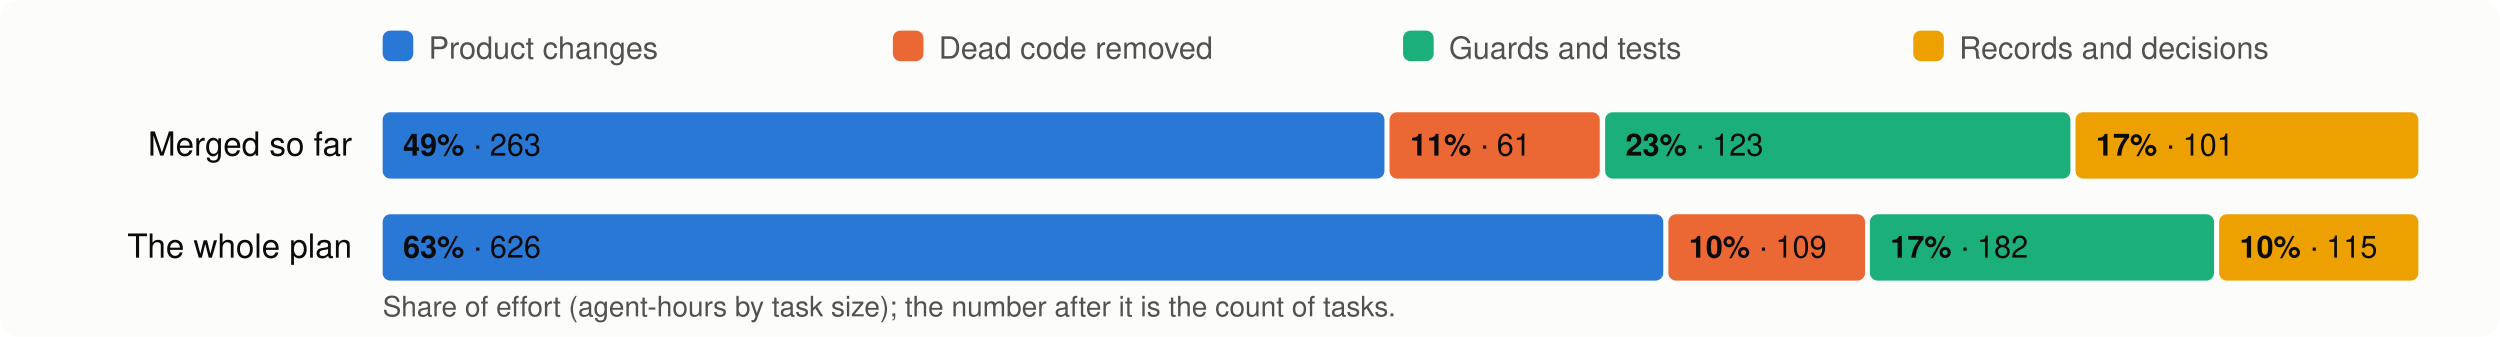
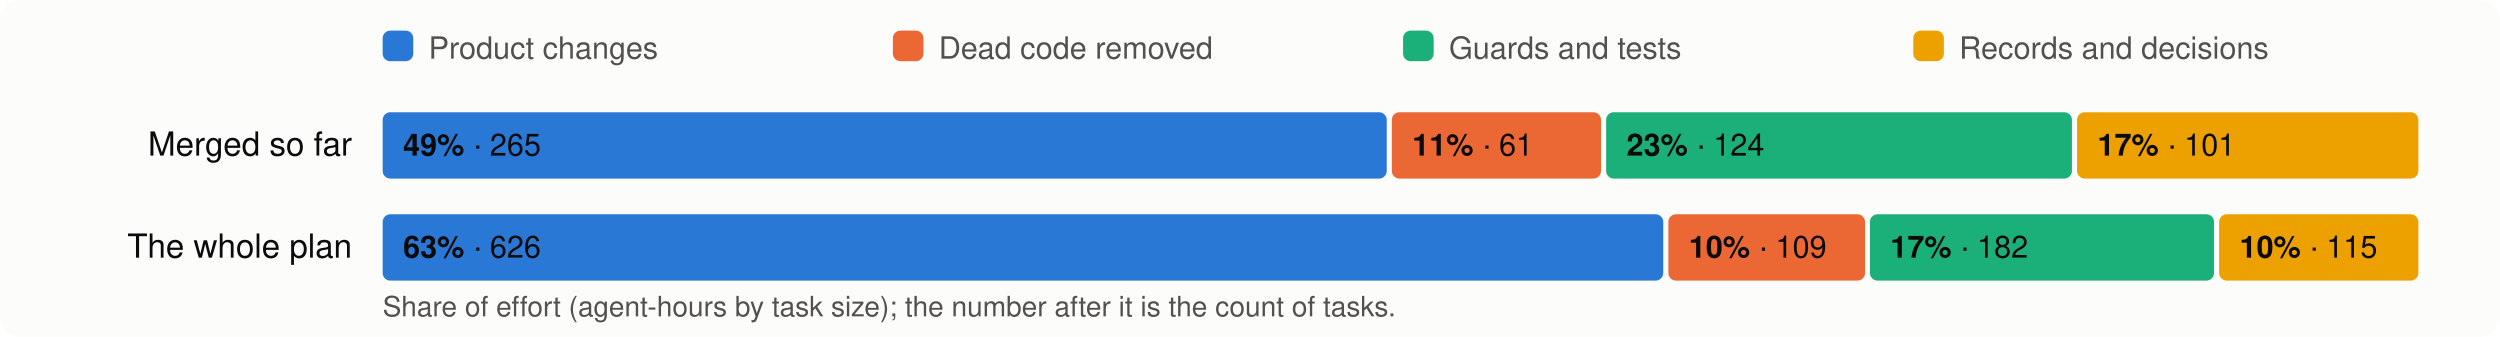
<svg xmlns="http://www.w3.org/2000/svg" viewBox="0 0 980 132" width="980" height="132" font-family="system-ui,-apple-system,Segoe UI,Helvetica,Arial,sans-serif" font-size="13">
  <rect width="980" height="132" rx="8" fill="#fcfcfb" />
  <rect x="150" y="12" width="12" height="12" rx="3" fill="#2a78d6" />
  <text x="168" y="23" fill="#52514e" font-size="12">Product changes</text>
  <rect x="350" y="12" width="12" height="12" rx="3" fill="#eb6834" />
  <text x="368" y="23" fill="#52514e" font-size="12">Dead code removed</text>
  <rect x="550" y="12" width="12" height="12" rx="3" fill="#1baf7a" />
  <text x="568" y="23" fill="#52514e" font-size="12">Guards and tests</text>
  <rect x="750" y="12" width="12" height="12" rx="3" fill="#eda100" />
  <text x="768" y="23" fill="#52514e" font-size="12">Records and decisions</text>
  <text x="138" y="61" text-anchor="end" fill="#0b0b0b">Merged so far</text>
-   <rect x="150.0" y="44" width="392.7" height="26" rx="3" fill="#2a78d6" />
+   <rect x="150.0" y="44" width="393.6" height="26" rx="3" fill="#2a78d6" />
  <text x="158.0" y="61" fill="#0b0b0b" font-size="12">
-     <tspan font-weight="600">49%</tspan> · 263</text>
-   <rect x="544.7" y="44" width="82.4" height="26" rx="3" fill="#eb6834" />
-   <text x="552.7" y="61" fill="#0b0b0b" font-size="12">
+     <tspan font-weight="600">49%</tspan> · 265</text>
+   <rect x="545.6" y="44" width="82.0" height="26" rx="3" fill="#eb6834" />
+   <text x="553.6" y="61" fill="#0b0b0b" font-size="12">
    <tspan font-weight="600">11%</tspan> · 61</text>
-   <rect x="629.2" y="44" width="182.4" height="26" rx="3" fill="#1baf7a" />
-   <text x="637.2" y="61" fill="#0b0b0b" font-size="12">
-     <tspan font-weight="600">23%</tspan> · 123</text>
-   <rect x="813.6" y="44" width="134.4" height="26" rx="3" fill="#eda100" />
-   <text x="821.6" y="61" fill="#0b0b0b" font-size="12">
+   <rect x="629.6" y="44" width="182.6" height="26" rx="3" fill="#1baf7a" />
+   <text x="637.6" y="61" fill="#0b0b0b" font-size="12">
+     <tspan font-weight="600">23%</tspan> · 124</text>
+   <rect x="814.2" y="44" width="133.8" height="26" rx="3" fill="#eda100" />
+   <text x="822.2" y="61" fill="#0b0b0b" font-size="12">
    <tspan font-weight="600">17%</tspan> · 101</text>
  <text x="138" y="101" text-anchor="end" fill="#0b0b0b">The whole plan</text>
  <rect x="150.0" y="84" width="502.0" height="26" rx="3" fill="#2a78d6" />
  <text x="158.0" y="101" fill="#0b0b0b" font-size="12">
    <tspan font-weight="600">63%</tspan> · 626</text>
  <rect x="654.0" y="84" width="77.1" height="26" rx="3" fill="#eb6834" />
  <text x="662.0" y="101" fill="#0b0b0b" font-size="12">
    <tspan font-weight="600">10%</tspan> · 109</text>
  <rect x="733.0" y="84" width="134.9" height="26" rx="3" fill="#1baf7a" />
  <text x="741.0" y="101" fill="#0b0b0b" font-size="12">
    <tspan font-weight="600">17%</tspan> · 182</text>
  <rect x="869.9" y="84" width="78.1" height="26" rx="3" fill="#eda100" />
  <text x="877.9" y="101" fill="#0b0b0b" font-size="12">
    <tspan font-weight="600">10%</tspan> · 115</text>
  <text x="150" y="124" fill="#52514e" font-size="11">Share of effort (agent-hours by task size); the number after it is the count of tasks.</text>
</svg>
